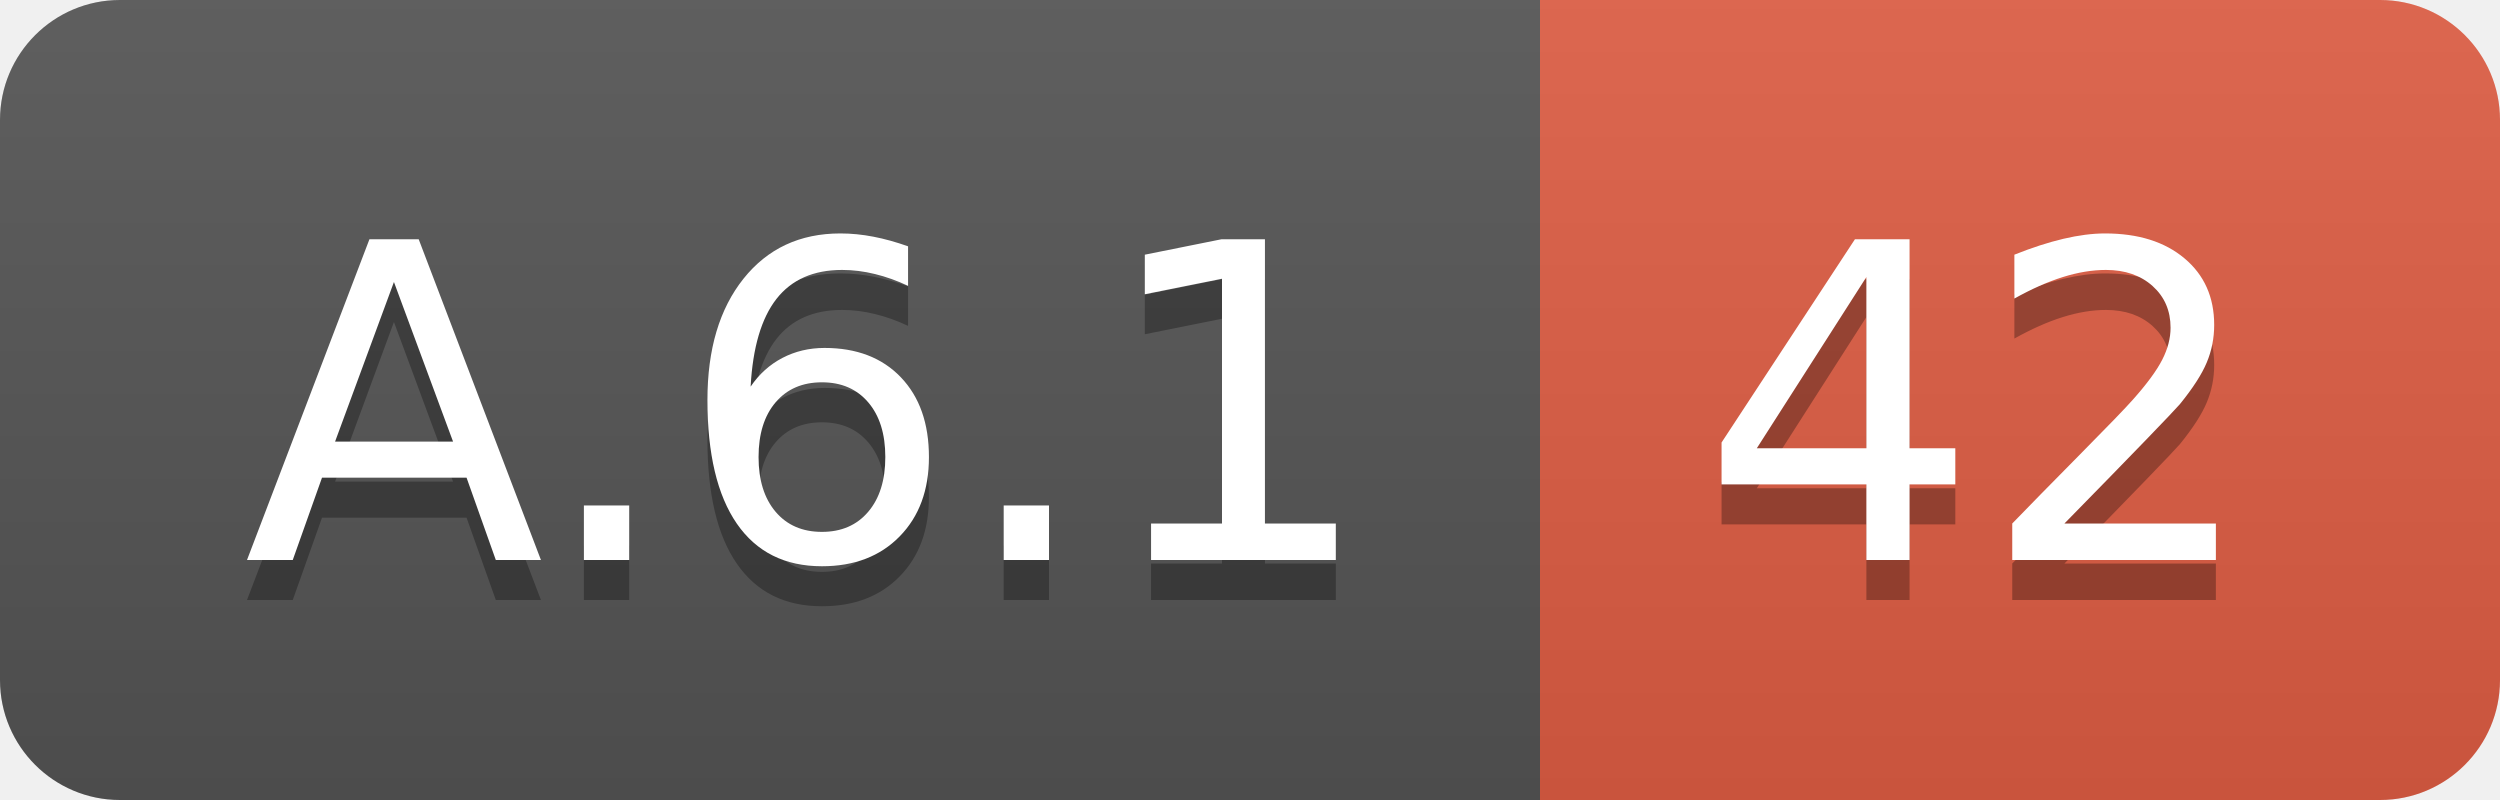
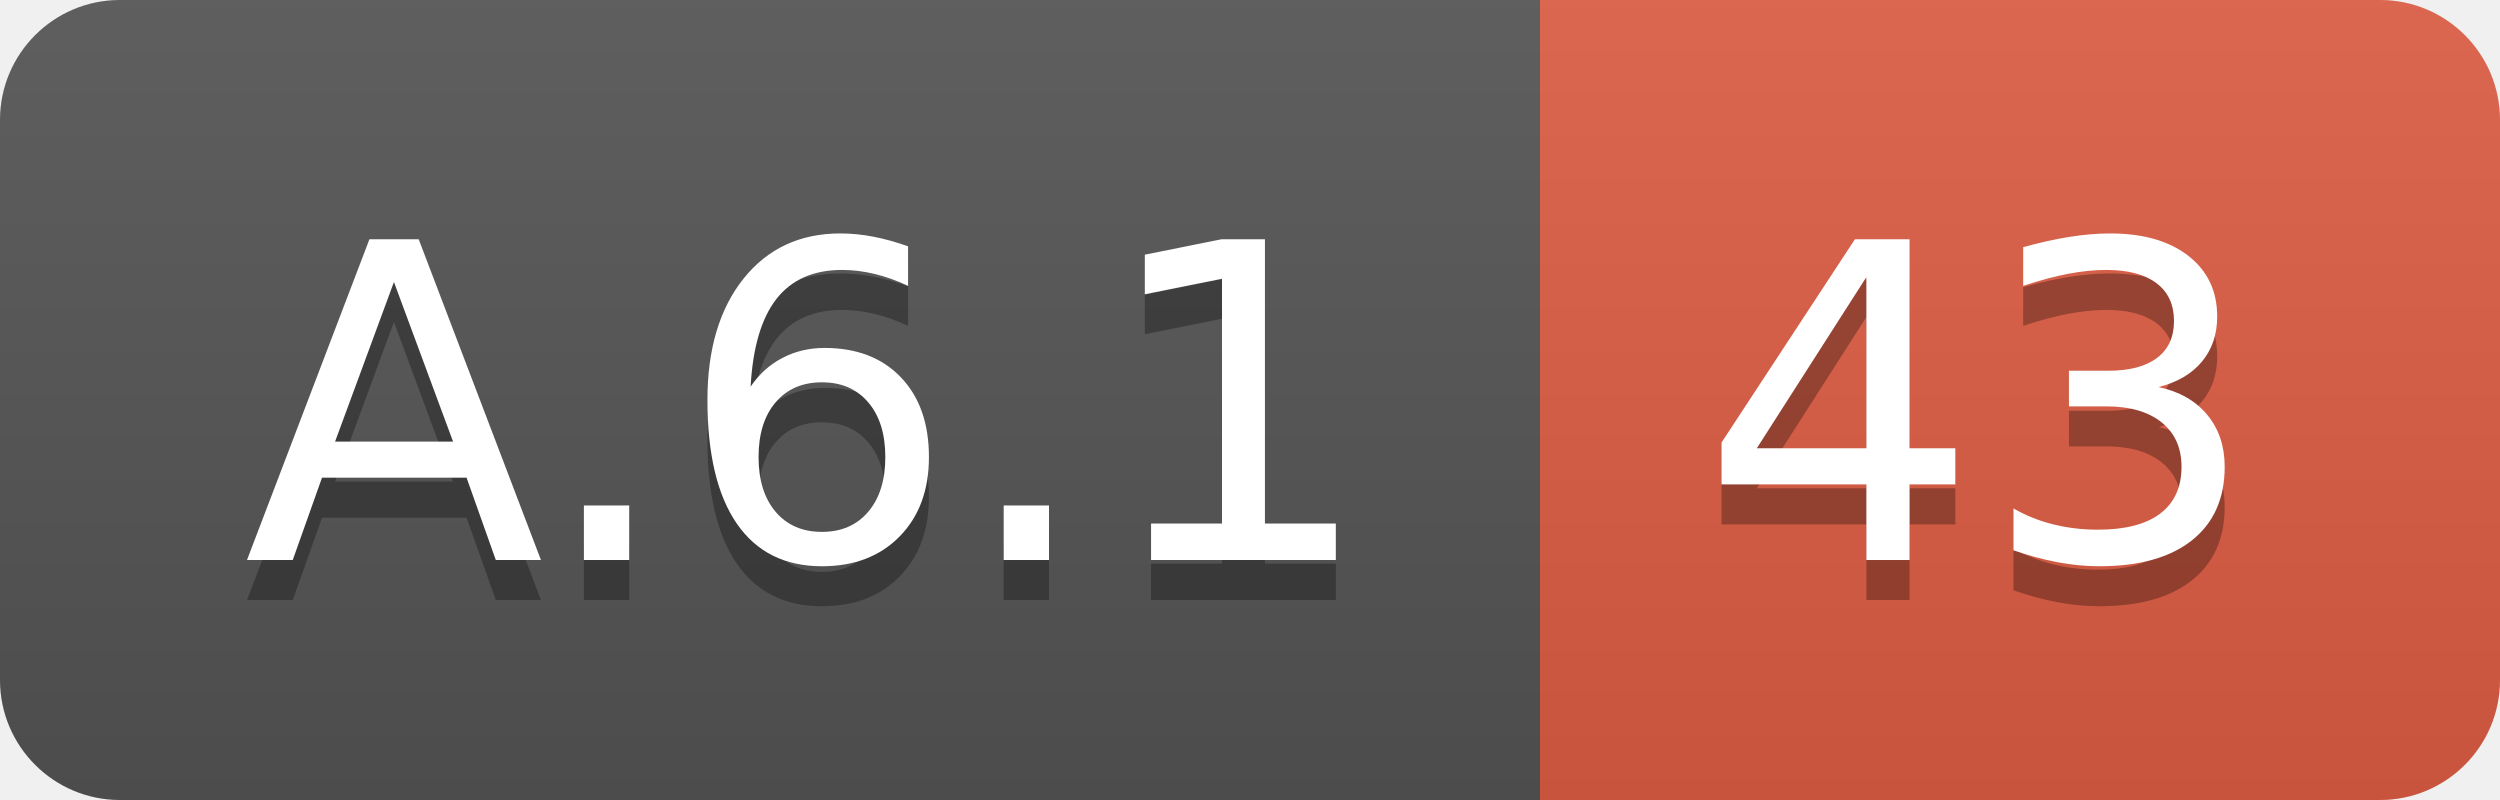
<svg xmlns="http://www.w3.org/2000/svg" width="62.5" height="20">
  <linearGradient id="smooth" x2="0" y2="100%">
    <stop offset="0" stop-color="#bbb" stop-opacity=".1" />
    <stop offset="1" stop-opacity=".1" />
  </linearGradient>
  <clipPath id="round">
    <rect width="62.5" height="20" rx="3" fill="#fff" />
  </clipPath>
  <g clip-path="url(#round)">
    <rect width="38.5" height="20" fill="#555" />
    <rect x="38.5" width="24.0" height="20" fill="#e05d44" />
    <rect width="62.5" height="20" fill="url(#smooth)" />
  </g>
  <g fill="#fff" text-anchor="middle" font-family="DejaVu Sans,Verdana,Geneva,sans-serif" font-size="110">
    <text x="202.5" y="150" fill="#010101" fill-opacity=".3" transform="scale(0.1)" textLength="285.0" lengthAdjust="spacing">A.6.1</text>
    <text x="202.5" y="140" transform="scale(0.1)" textLength="285.0" lengthAdjust="spacing">A.6.1</text>
-     <text x="495.0" y="150" fill="#010101" fill-opacity=".3" transform="scale(0.1)" textLength="140.0" lengthAdjust="spacing">42</text>
-     <text x="495.0" y="140" transform="scale(0.1)" textLength="140.0" lengthAdjust="spacing">42</text>
+     <text x="495.0" y="150" fill="#010101" fill-opacity=".3" transform="scale(0.1)" textLength="140.0" lengthAdjust="spacing">43</text>
+     <text x="495.0" y="140" transform="scale(0.1)" textLength="140.0" lengthAdjust="spacing">43</text>
  </g>
</svg>
